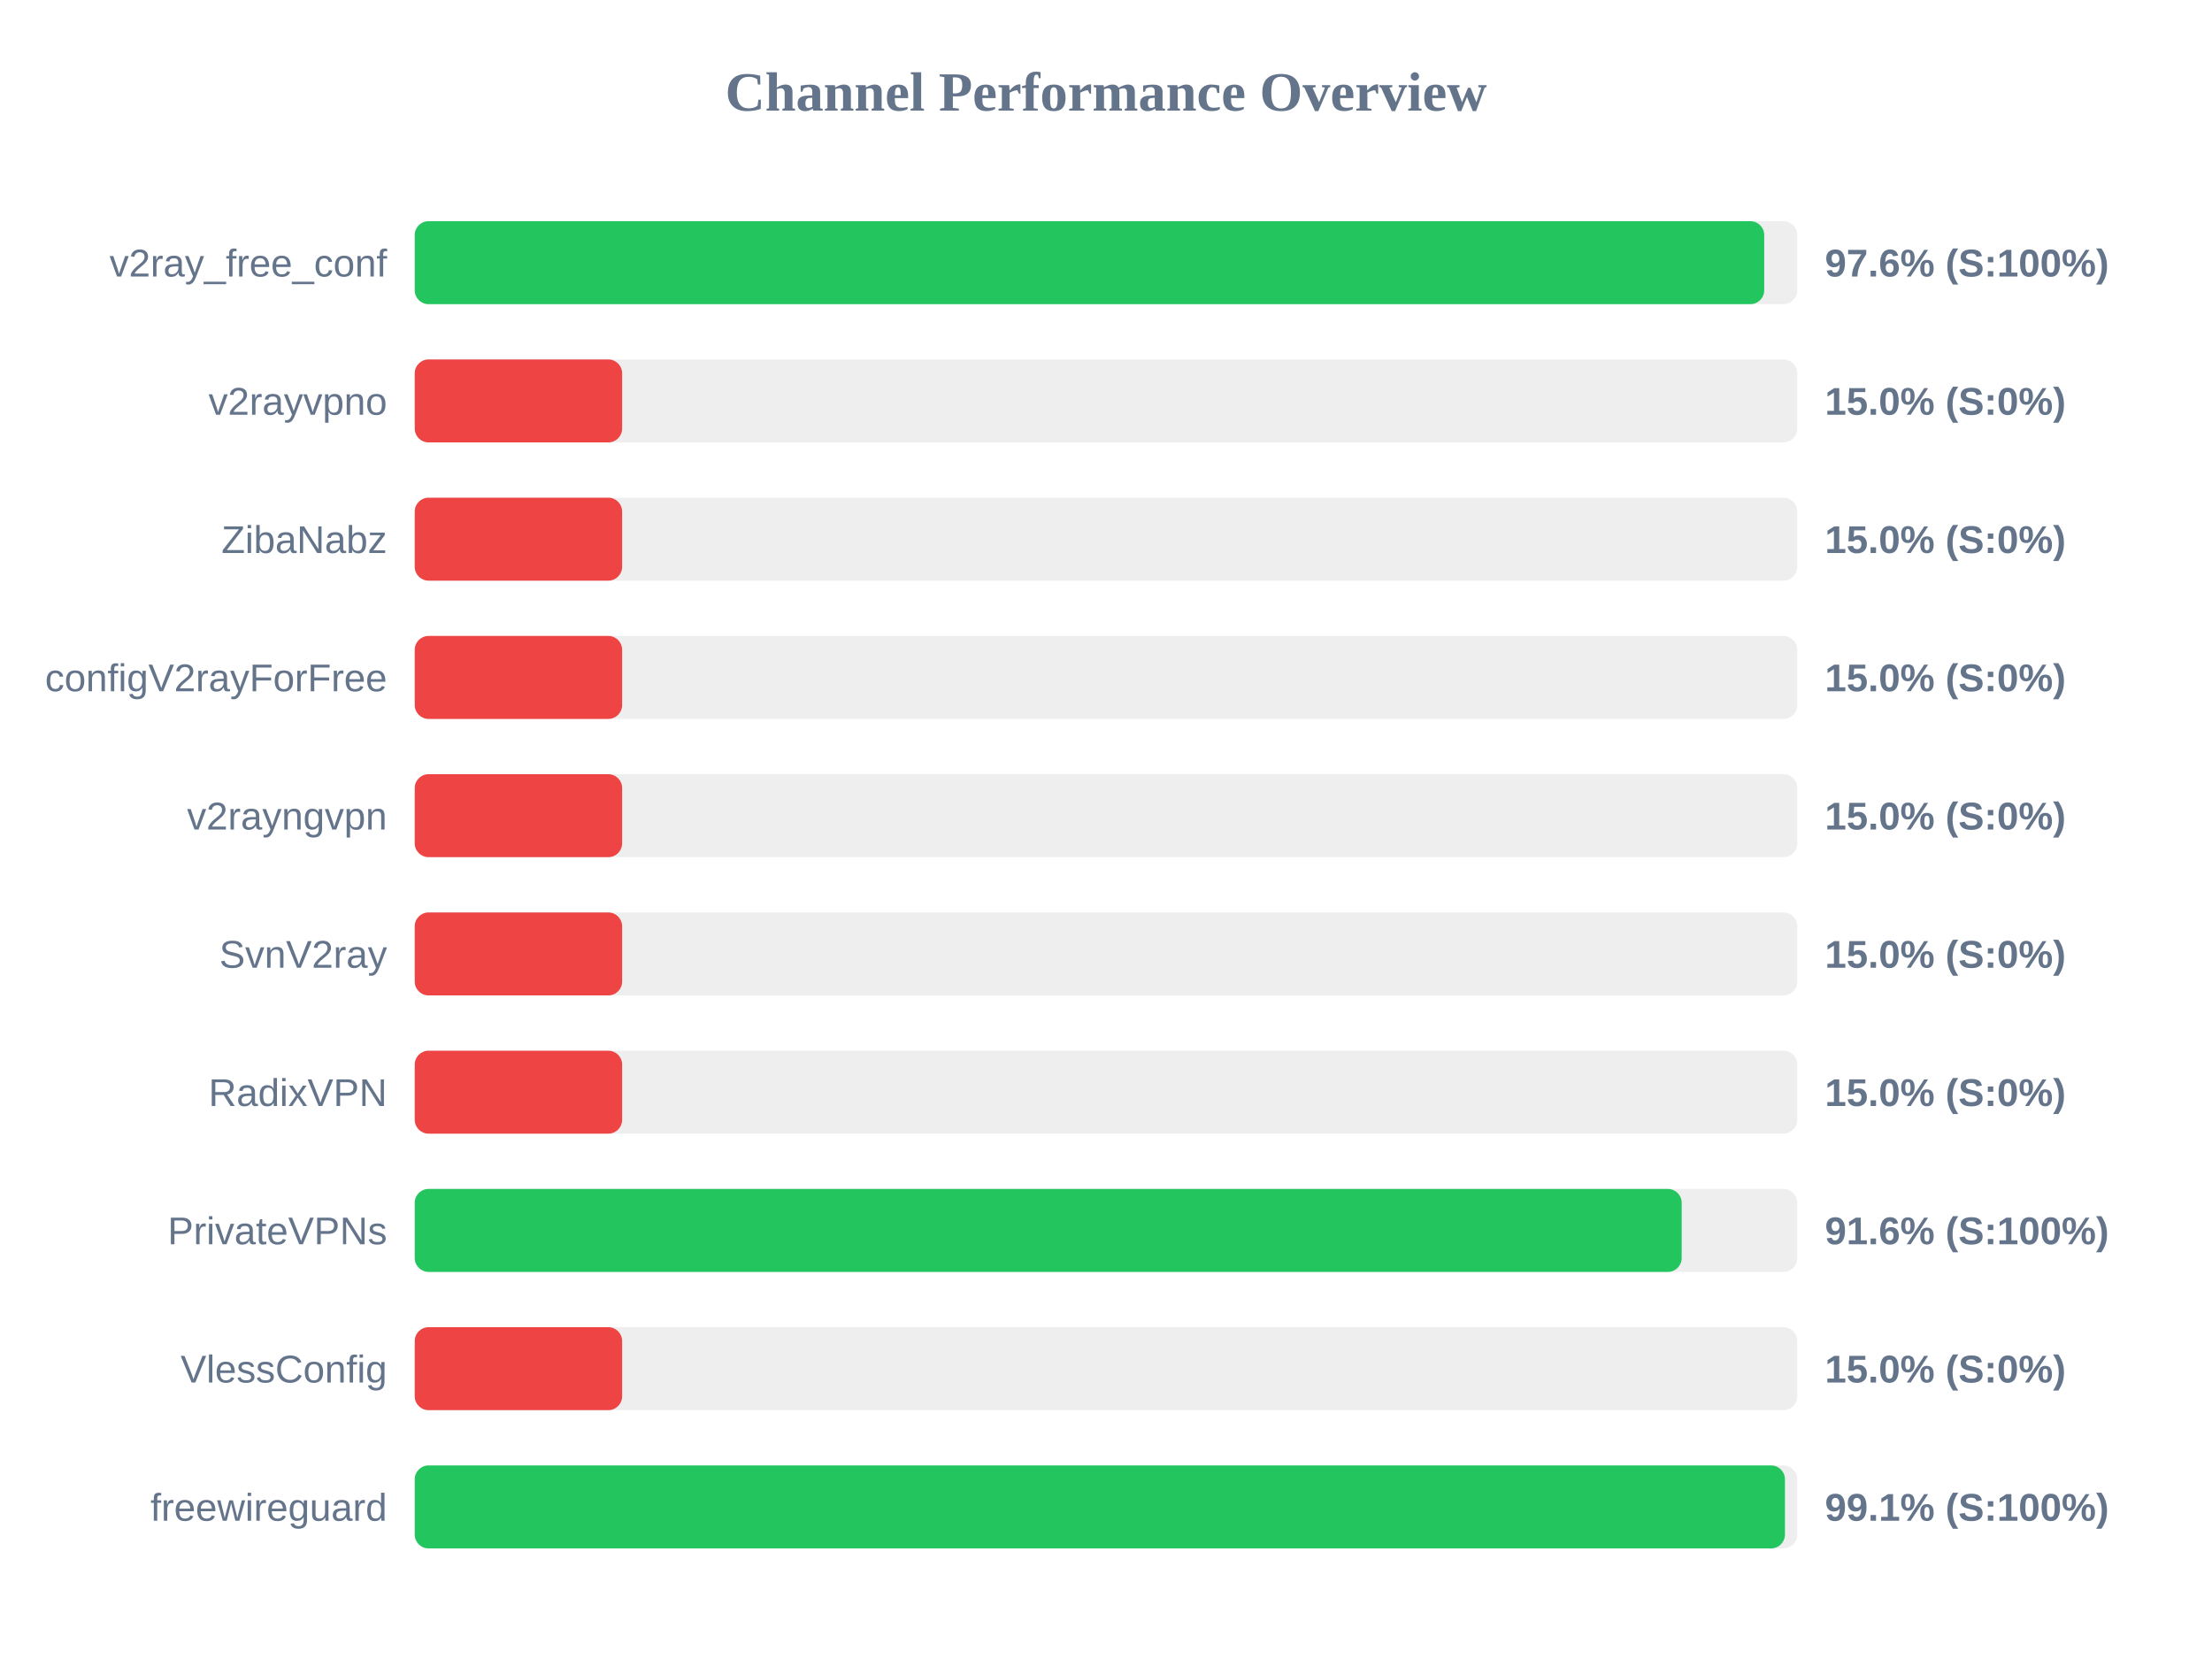
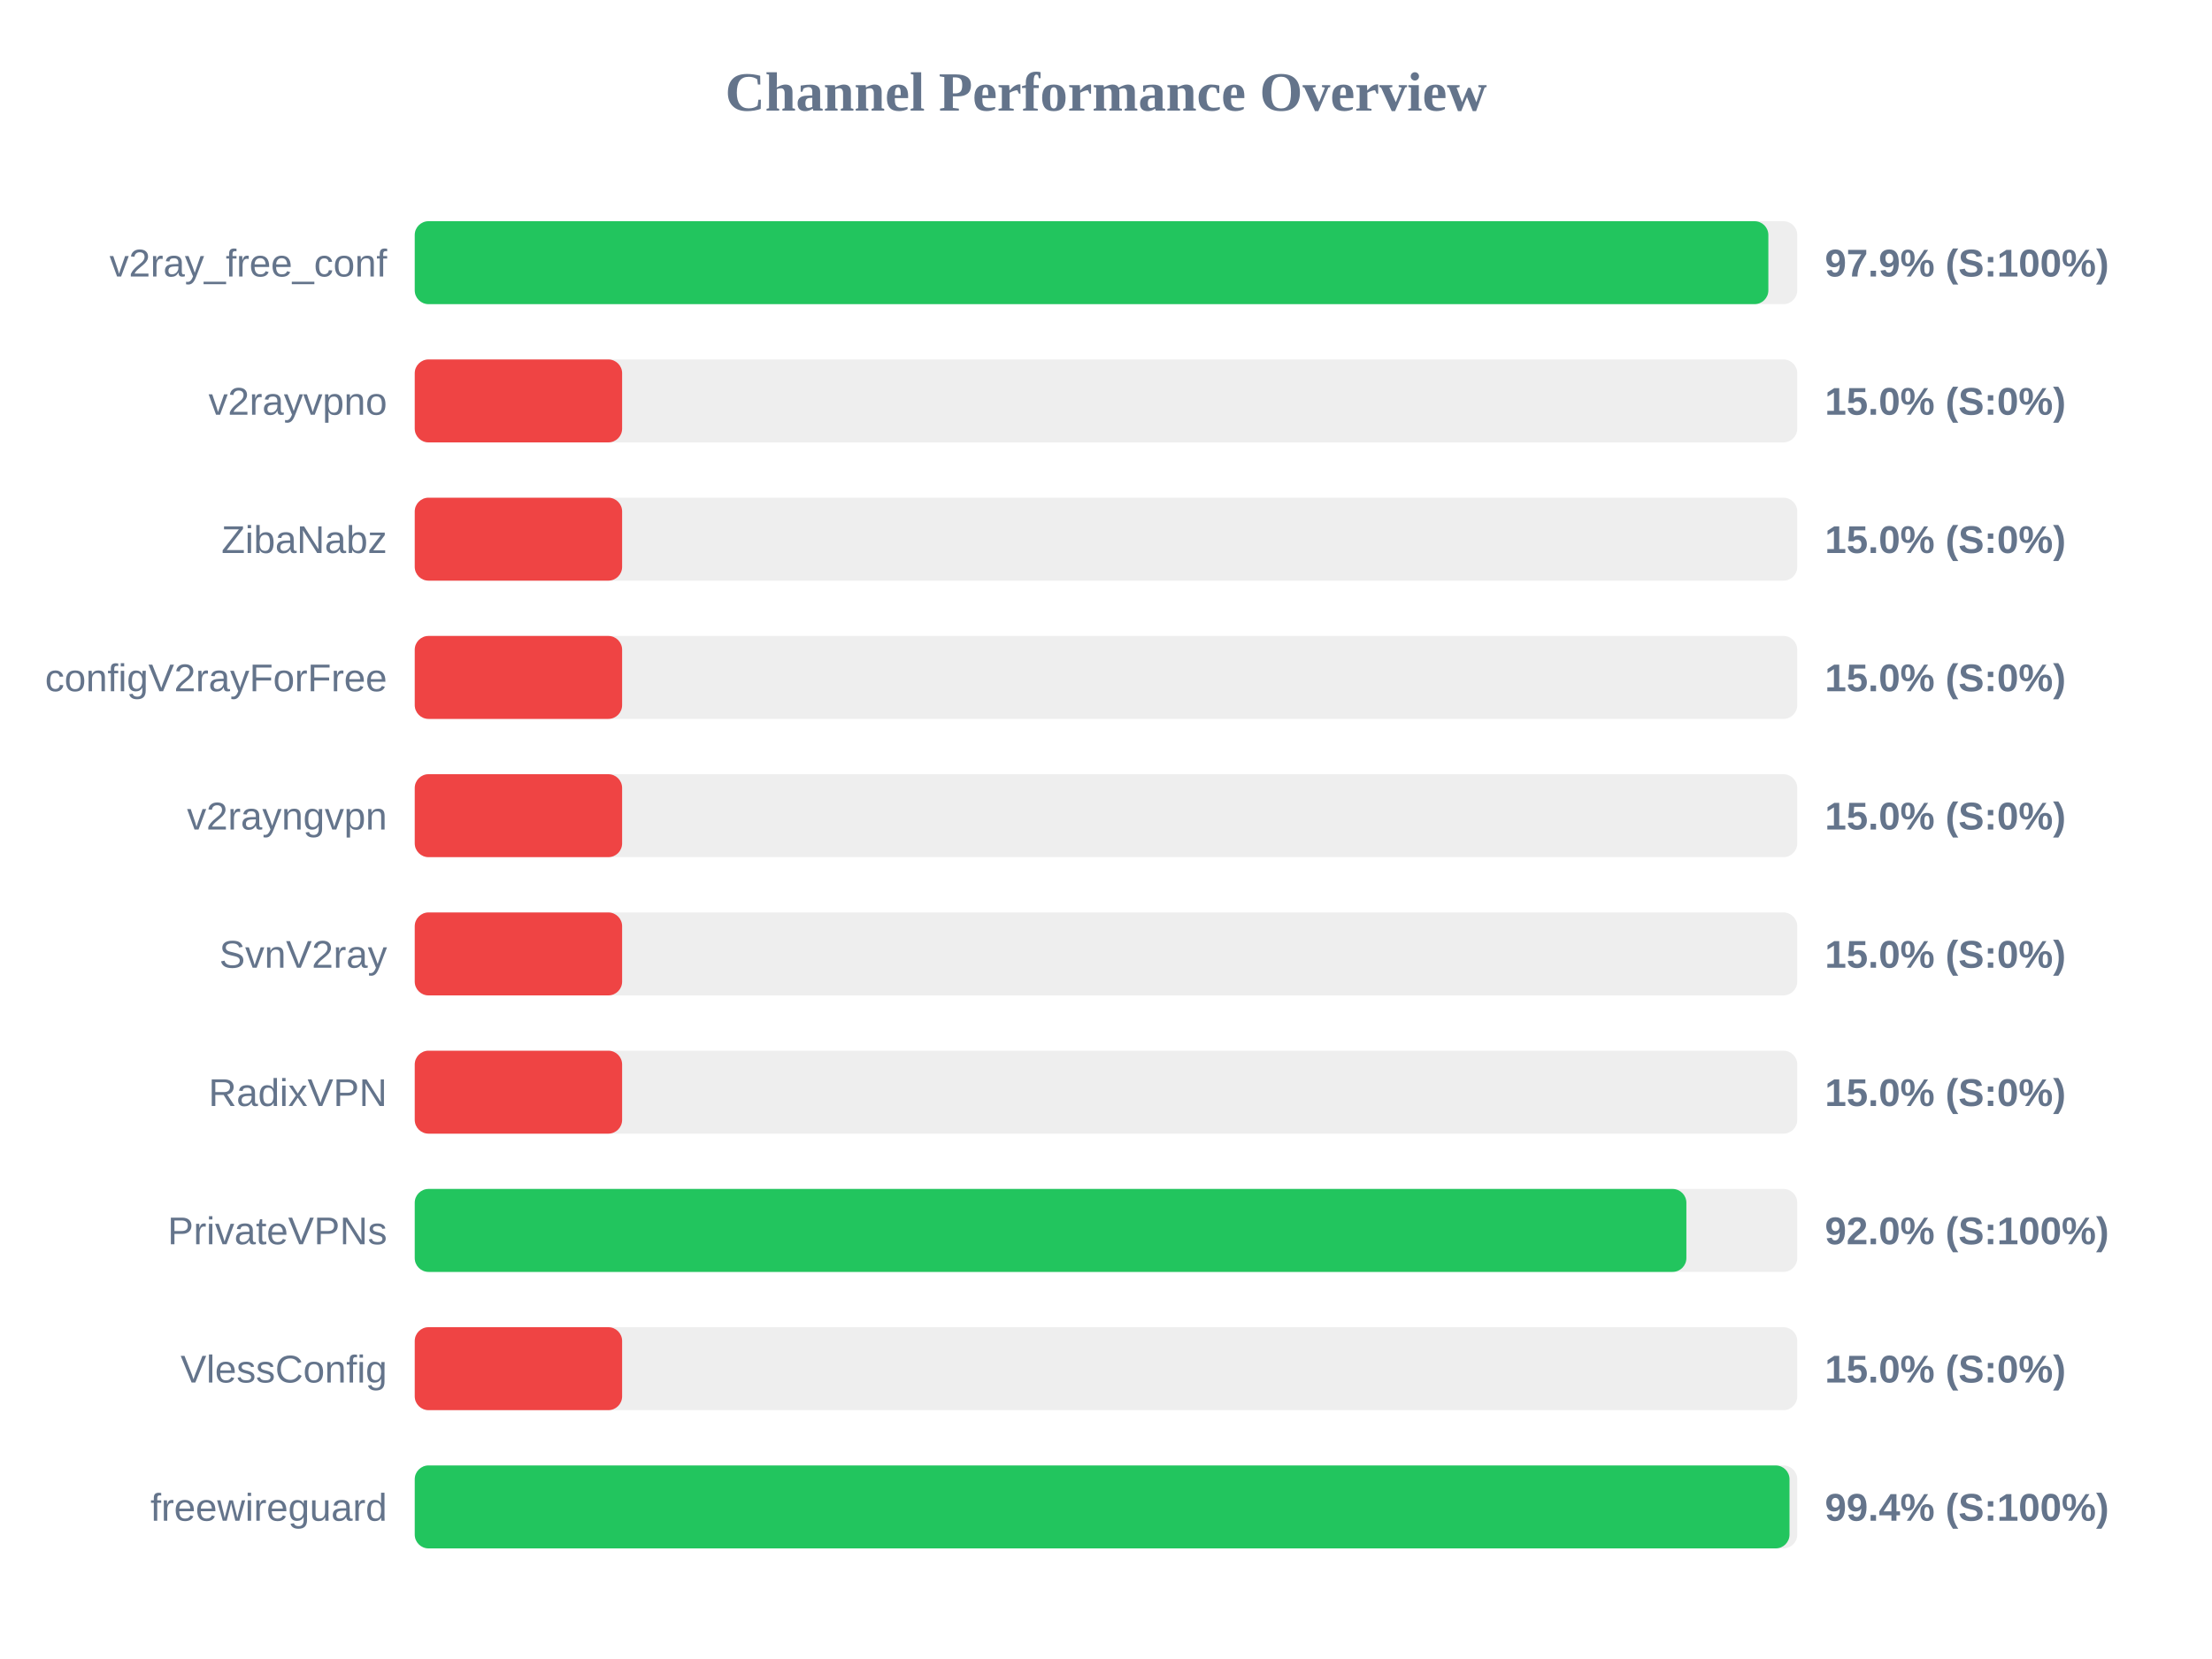
<svg xmlns="http://www.w3.org/2000/svg" width="800" height="600" version="1.1">
  <style>
        .row { font: 14px Arial; fill: #64748b; }
        .score { font: bold 14px Arial; fill: #64748b; }
    </style>
  <text x="400" y="40" text-anchor="middle" font-size="20px" font-weight="bold" fill="#64748b">Channel Performance Overview</text>
  <rect x="150" y="80" width="500" height="30" fill="#eee" rx="5" />
-   <rect x="150" y="80" width="488.05" height="30" fill="#22c55e" rx="5" />
+   <rect x="150" y="80" width="489.55" height="30" fill="#22c55e" rx="5" />
  <text x="140" y="100" text-anchor="end" class="row">v2ray_free_conf</text>
-   <text x="660" y="100" text-anchor="start" class="score">97.6% (S:100%)</text>
+   <text x="660" y="100" text-anchor="start" class="score">97.9% (S:100%)</text>
  <rect x="150" y="130" width="500" height="30" fill="#eee" rx="5" />
  <rect x="150" y="130" width="75.0" height="30" fill="#ef4444" rx="5" />
  <text x="140" y="150" text-anchor="end" class="row">v2rayvpno</text>
  <text x="660" y="150" text-anchor="start" class="score">15.0% (S:0%)</text>
  <rect x="150" y="180" width="500" height="30" fill="#eee" rx="5" />
  <rect x="150" y="180" width="75.0" height="30" fill="#ef4444" rx="5" />
  <text x="140" y="200" text-anchor="end" class="row">ZibaNabz</text>
  <text x="660" y="200" text-anchor="start" class="score">15.0% (S:0%)</text>
  <rect x="150" y="230" width="500" height="30" fill="#eee" rx="5" />
  <rect x="150" y="230" width="75.0" height="30" fill="#ef4444" rx="5" />
  <text x="140" y="250" text-anchor="end" class="row">configV2rayForFree</text>
  <text x="660" y="250" text-anchor="start" class="score">15.0% (S:0%)</text>
  <rect x="150" y="280" width="500" height="30" fill="#eee" rx="5" />
  <rect x="150" y="280" width="75.0" height="30" fill="#ef4444" rx="5" />
  <text x="140" y="300" text-anchor="end" class="row">v2rayngvpn</text>
  <text x="660" y="300" text-anchor="start" class="score">15.0% (S:0%)</text>
  <rect x="150" y="330" width="500" height="30" fill="#eee" rx="5" />
  <rect x="150" y="330" width="75.0" height="30" fill="#ef4444" rx="5" />
  <text x="140" y="350" text-anchor="end" class="row">SvnV2ray</text>
  <text x="660" y="350" text-anchor="start" class="score">15.0% (S:0%)</text>
  <rect x="150" y="380" width="500" height="30" fill="#eee" rx="5" />
  <rect x="150" y="380" width="75.0" height="30" fill="#ef4444" rx="5" />
  <text x="140" y="400" text-anchor="end" class="row">RadixVPN</text>
  <text x="660" y="400" text-anchor="start" class="score">15.0% (S:0%)</text>
  <rect x="150" y="430" width="500" height="30" fill="#eee" rx="5" />
-   <rect x="150" y="430" width="458.2" height="30" fill="#22c55e" rx="5" />
+   <rect x="150" y="430" width="459.9" height="30" fill="#22c55e" rx="5" />
  <text x="140" y="450" text-anchor="end" class="row">PrivateVPNs</text>
-   <text x="660" y="450" text-anchor="start" class="score">91.6% (S:100%)</text>
+   <text x="660" y="450" text-anchor="start" class="score">92.0% (S:100%)</text>
  <rect x="150" y="480" width="500" height="30" fill="#eee" rx="5" />
  <rect x="150" y="480" width="75.0" height="30" fill="#ef4444" rx="5" />
  <text x="140" y="500" text-anchor="end" class="row">VlessConfig</text>
  <text x="660" y="500" text-anchor="start" class="score">15.0% (S:0%)</text>
  <rect x="150" y="530" width="500" height="30" fill="#eee" rx="5" />
-   <rect x="150" y="530" width="495.55" height="30" fill="#22c55e" rx="5" />
+   <rect x="150" y="530" width="497.2" height="30" fill="#22c55e" rx="5" />
  <text x="140" y="550" text-anchor="end" class="row">freewireguard</text>
-   <text x="660" y="550" text-anchor="start" class="score">99.1% (S:100%)</text>
+   <text x="660" y="550" text-anchor="start" class="score">99.4% (S:100%)</text>
</svg>
